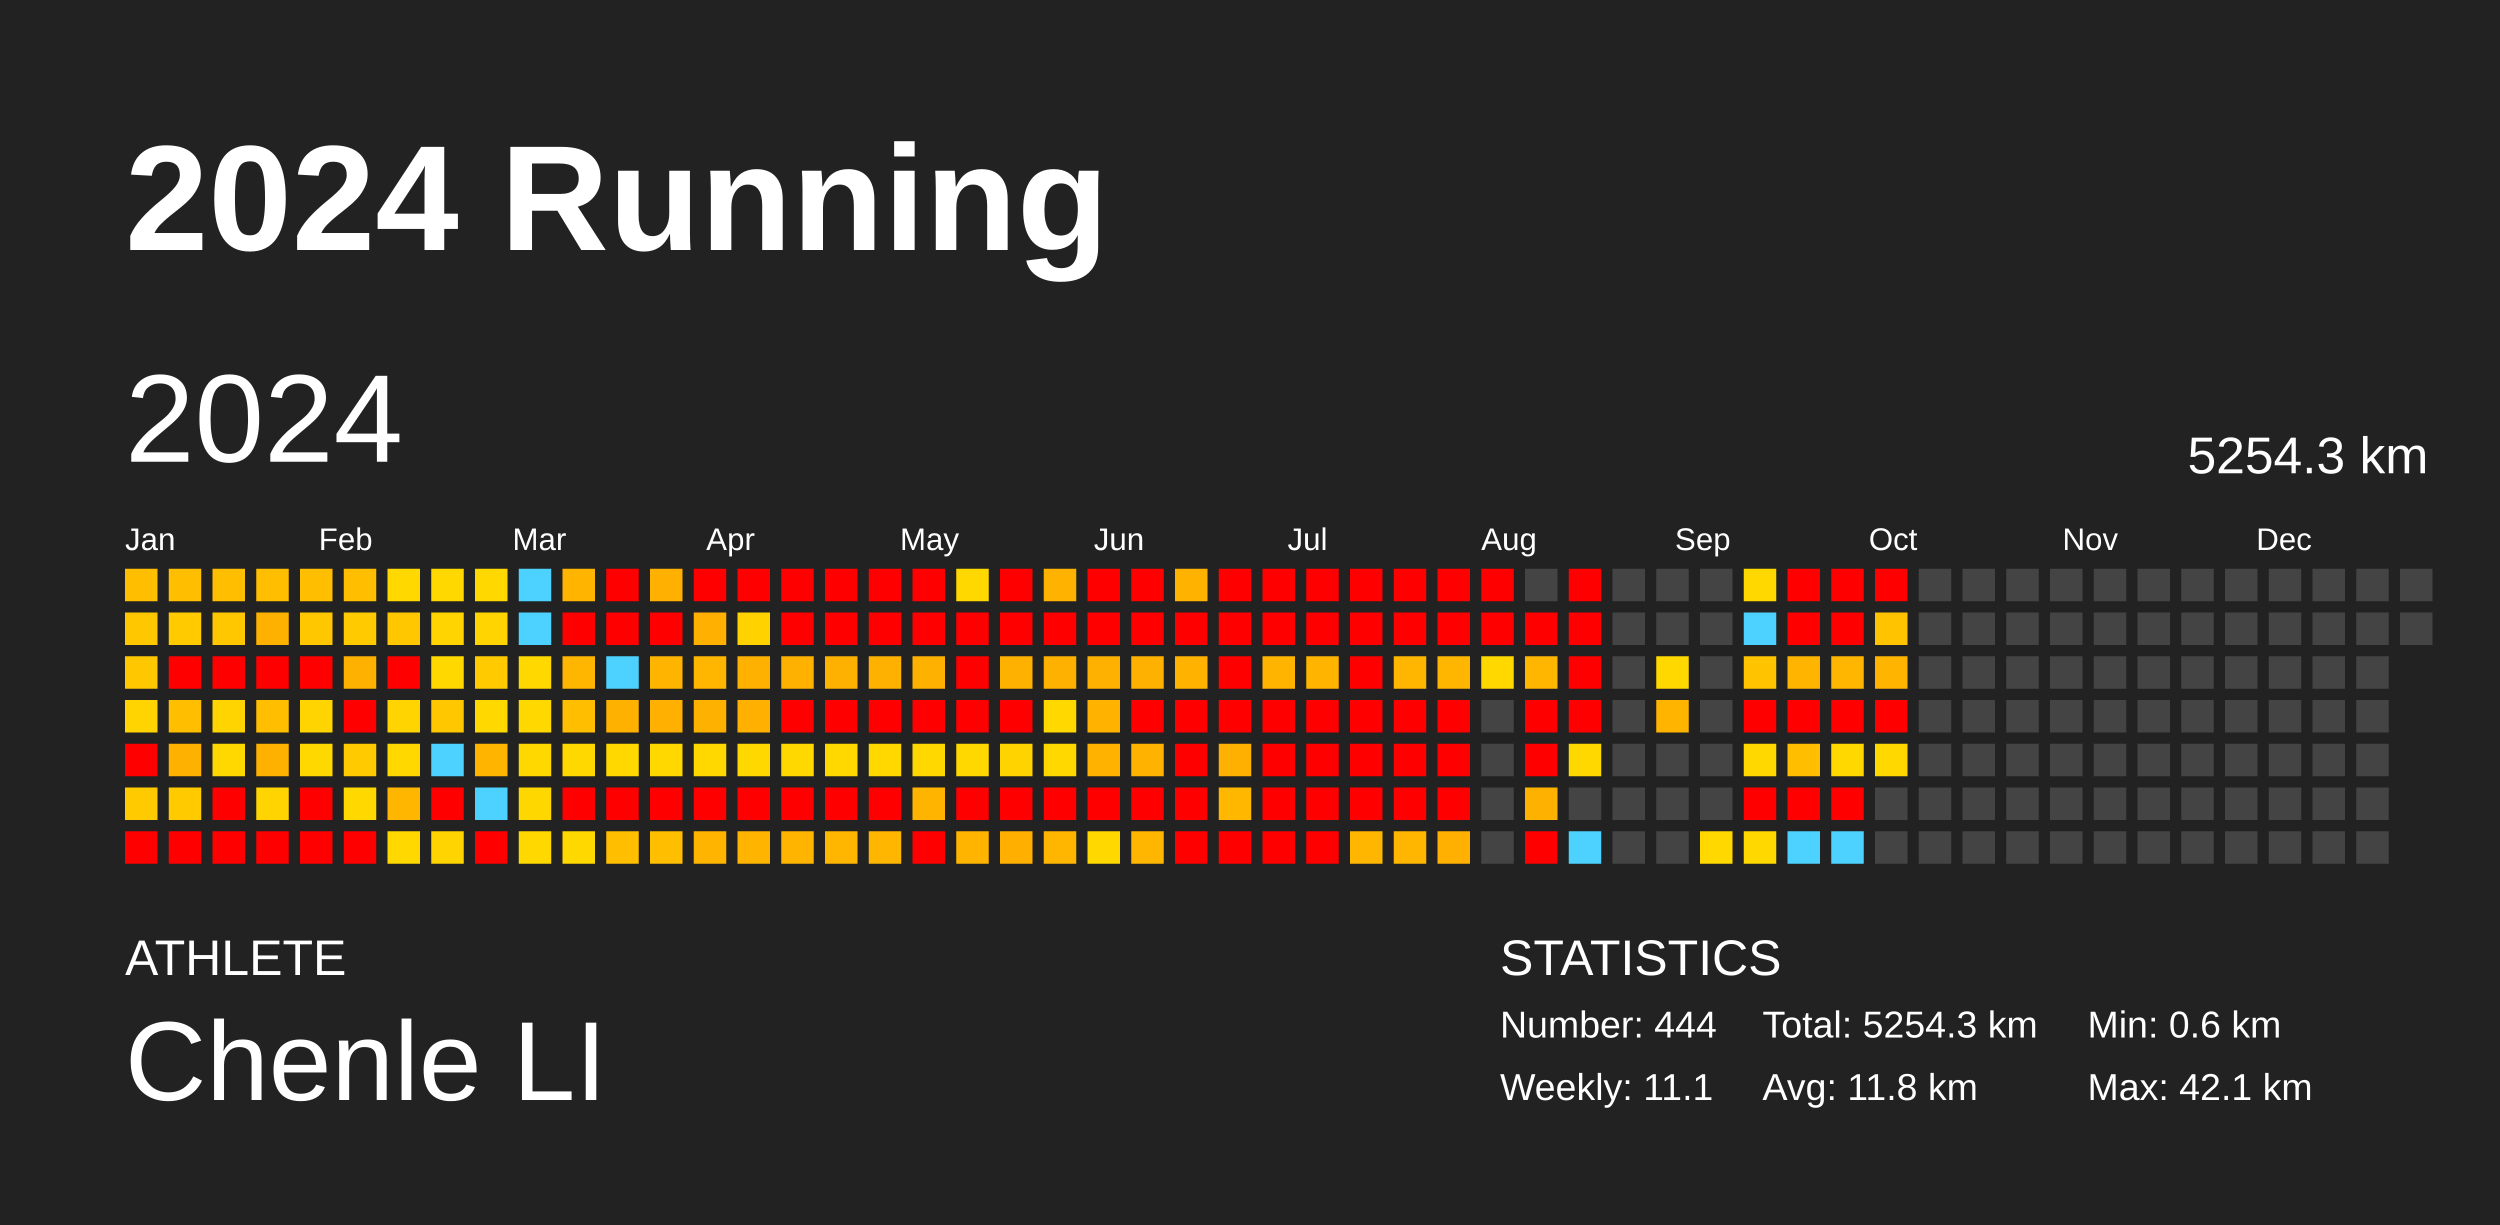
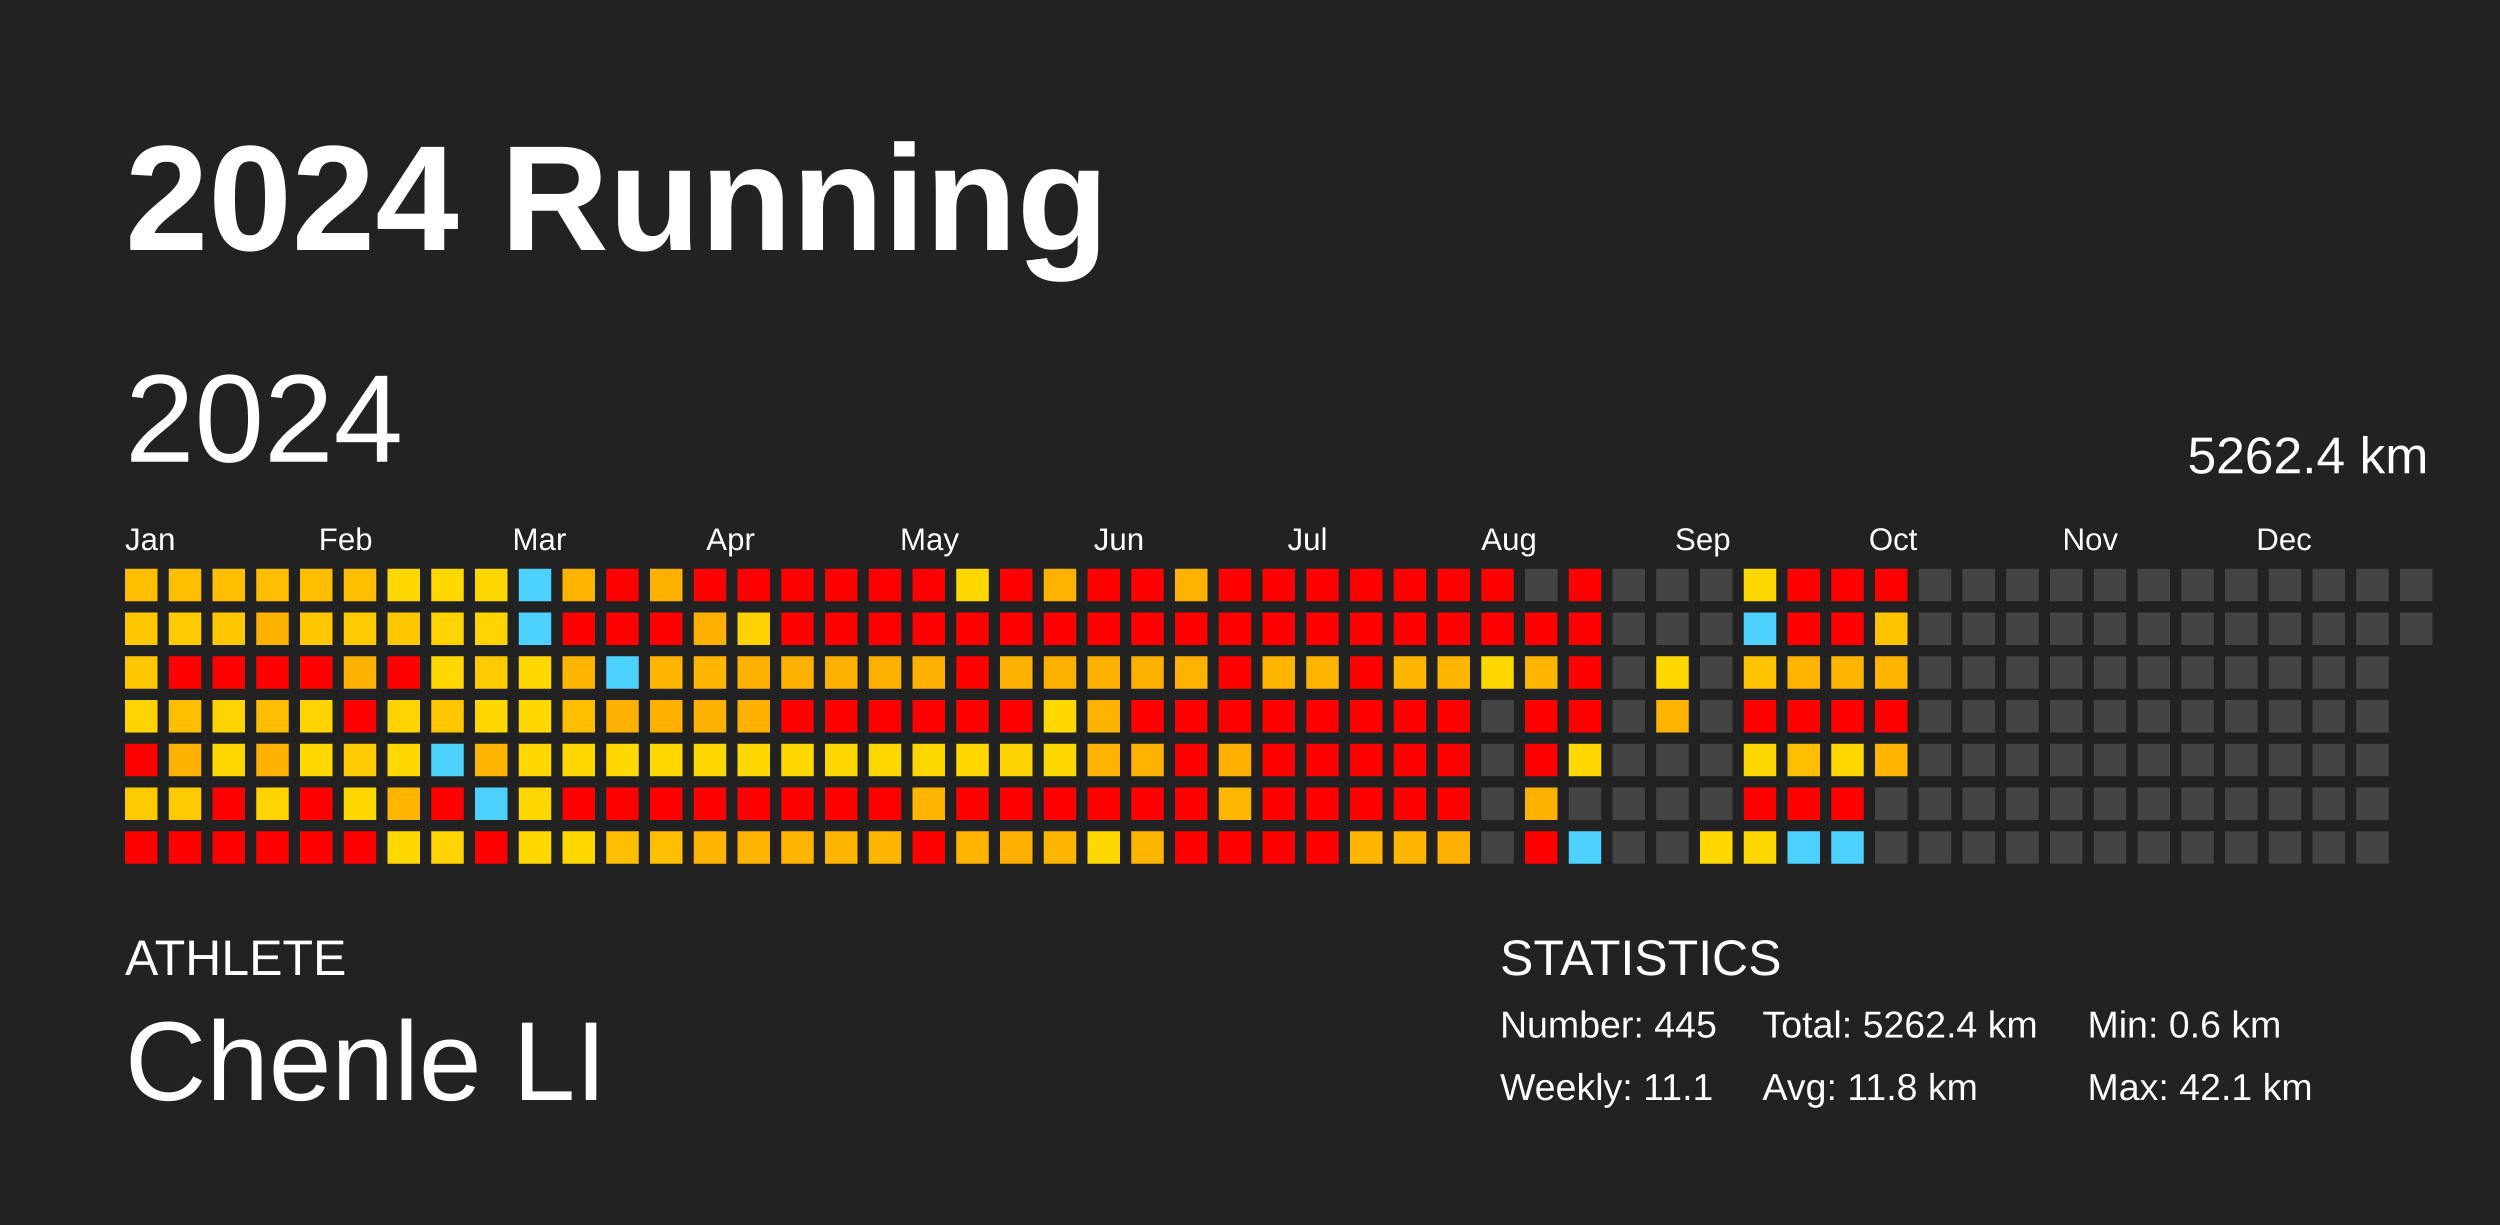
<svg xmlns="http://www.w3.org/2000/svg" baseProfile="full" height="98mm" version="1.1" viewBox="0,0,200,98" width="200mm">
  <defs />
  <rect fill="#222222" height="98" width="200" x="0" y="0" />
  <text fill="#FFFFFF" style="font-size:12px; font-family:Arial; font-weight:bold;" x="10" y="20">2024 Running</text>
  <text fill="#FFFFFF" style="font-size:4px; font-family:Arial" x="10" y="78">ATHLETE</text>
  <text fill="#FFFFFF" style="font-size:9px; font-family:Arial" x="10" y="88">Chenle LI</text>
  <text fill="#FFFFFF" style="font-size:4px; font-family:Arial" x="120" y="78">STATISTICS</text>
-   <text fill="#FFFFFF" style="font-size:3px; font-family:Arial" x="120" y="83">Number: 444</text>
+   <text fill="#FFFFFF" style="font-size:3px; font-family:Arial" x="120" y="83">Number: 445</text>
  <text fill="#FFFFFF" style="font-size:3px; font-family:Arial" x="120" y="88">Weekly: 11.1</text>
-   <text fill="#FFFFFF" style="font-size:3px; font-family:Arial" x="141" y="83">Total: 5254.3 km</text>
+   <text fill="#FFFFFF" style="font-size:3px; font-family:Arial" x="141" y="83">Total: 5262.4 km</text>
  <text fill="#FFFFFF" style="font-size:3px; font-family:Arial" x="141" y="88">Avg: 11.8 km</text>
  <text fill="#FFFFFF" style="font-size:3px; font-family:Arial" x="167" y="83">Min: 0.6 km</text>
  <text fill="#FFFFFF" style="font-size:3px; font-family:Arial" x="167" y="88">Max: 42.1 km</text>
  <text dominant-baseline="hanging" fill="#FFFFFF" style="font-size:10.0px; font-family:Arial;" x="10" y="30">2024</text>
-   <text dominant-baseline="hanging" fill="#FFFFFF" style="font-size:4.125px; font-family:Arial;" x="175" y="35">5254.3 km</text>
+   <text dominant-baseline="hanging" fill="#FFFFFF" style="font-size:4.125px; font-family:Arial;" x="175" y="35">5262.4 km</text>
  <text fill="#FFFFFF" style="font-size:2.5px; font-family:Arial" x="10.0" y="44">Jan</text>
  <text fill="#FFFFFF" style="font-size:2.5px; font-family:Arial" x="25.5" y="44">Feb</text>
  <text fill="#FFFFFF" style="font-size:2.5px; font-family:Arial" x="41.0" y="44">Mar</text>
  <text fill="#FFFFFF" style="font-size:2.5px; font-family:Arial" x="56.5" y="44">Apr</text>
  <text fill="#FFFFFF" style="font-size:2.5px; font-family:Arial" x="72.0" y="44">May</text>
  <text fill="#FFFFFF" style="font-size:2.5px; font-family:Arial" x="87.5" y="44">Jun</text>
  <text fill="#FFFFFF" style="font-size:2.5px; font-family:Arial" x="103.0" y="44">Jul</text>
  <text fill="#FFFFFF" style="font-size:2.5px; font-family:Arial" x="118.5" y="44">Aug</text>
  <text fill="#FFFFFF" style="font-size:2.5px; font-family:Arial" x="134.0" y="44">Sep</text>
  <text fill="#FFFFFF" style="font-size:2.5px; font-family:Arial" x="149.5" y="44">Oct</text>
  <text fill="#FFFFFF" style="font-size:2.5px; font-family:Arial" x="165.0" y="44">Nov</text>
  <text fill="#FFFFFF" style="font-size:2.5px; font-family:Arial" x="180.5" y="44">Dec</text>
  <rect fill="#ffbe00" height="2.6" width="2.6" x="10.0" y="45.5" />
  <rect fill="#ffc700" height="2.6" width="2.6" x="10.0" y="49.0" />
  <rect fill="#ffc700" height="2.6" width="2.6" x="10.0" y="52.5" />
  <rect fill="#ffd400" height="2.6" width="2.6" x="10.0" y="56.0" />
  <rect fill="red" height="2.6" width="2.6" x="10.0" y="59.5" />
  <rect fill="#ffcb00" height="2.6" width="2.6" x="10.0" y="63.0" />
  <rect fill="red" height="2.6" width="2.6" x="10.0" y="66.5" />
  <rect fill="#ffbe00" height="2.6" width="2.6" x="13.5" y="45.5" />
  <rect fill="#ffcb00" height="2.6" width="2.6" x="13.5" y="49.0" />
  <rect fill="red" height="2.6" width="2.6" x="13.5" y="52.5" />
  <rect fill="#ffbe00" height="2.6" width="2.6" x="13.5" y="56.0" />
  <rect fill="#ffb100" height="2.6" width="2.6" x="13.5" y="59.5" />
  <rect fill="#ffcb00" height="2.6" width="2.6" x="13.5" y="63.0" />
  <rect fill="red" height="2.6" width="2.6" x="13.5" y="66.5" />
  <rect fill="#ffbe00" height="2.6" width="2.6" x="17.0" y="45.5" />
  <rect fill="#ffc700" height="2.6" width="2.6" x="17.0" y="49.0" />
  <rect fill="red" height="2.6" width="2.6" x="17.0" y="52.5" />
  <rect fill="#ffd400" height="2.6" width="2.6" x="17.0" y="56.0" />
  <rect fill="#ffd800" height="2.6" width="2.6" x="17.0" y="59.5" />
  <rect fill="red" height="2.6" width="2.6" x="17.0" y="63.0" />
  <rect fill="red" height="2.6" width="2.6" x="17.0" y="66.5" />
  <rect fill="#ffbe00" height="2.6" width="2.6" x="20.5" y="45.5" />
  <rect fill="#ffb100" height="2.6" width="2.6" x="20.5" y="49.0" />
  <rect fill="red" height="2.6" width="2.6" x="20.5" y="52.5" />
  <rect fill="#ffbe00" height="2.6" width="2.6" x="20.5" y="56.0" />
  <rect fill="#ffb100" height="2.6" width="2.6" x="20.5" y="59.5" />
  <rect fill="#ffd400" height="2.6" width="2.6" x="20.5" y="63.0" />
  <rect fill="red" height="2.6" width="2.6" x="20.5" y="66.5" />
  <rect fill="#ffbe00" height="2.6" width="2.6" x="24.0" y="45.5" />
  <rect fill="#ffc700" height="2.6" width="2.6" x="24.0" y="49.0" />
  <rect fill="red" height="2.6" width="2.6" x="24.0" y="52.5" />
  <rect fill="#ffd400" height="2.6" width="2.6" x="24.0" y="56.0" />
  <rect fill="#ffd800" height="2.6" width="2.6" x="24.0" y="59.5" />
  <rect fill="red" height="2.6" width="2.6" x="24.0" y="63.0" />
  <rect fill="red" height="2.6" width="2.6" x="24.0" y="66.5" />
  <rect fill="#ffbe00" height="2.6" width="2.6" x="27.5" y="45.5" />
  <rect fill="#ffcb00" height="2.6" width="2.6" x="27.5" y="49.0" />
  <rect fill="#ffb100" height="2.6" width="2.6" x="27.5" y="52.5" />
  <rect fill="red" height="2.6" width="2.6" x="27.5" y="56.0" />
  <rect fill="#ffcb00" height="2.6" width="2.6" x="27.5" y="59.5" />
  <rect fill="#ffd800" height="2.6" width="2.6" x="27.5" y="63.0" />
  <rect fill="red" height="2.6" width="2.6" x="27.5" y="66.5" />
  <rect fill="#ffd800" height="2.6" width="2.6" x="31.0" y="45.5" />
  <rect fill="#ffc700" height="2.6" width="2.6" x="31.0" y="49.0" />
  <rect fill="red" height="2.6" width="2.6" x="31.0" y="52.5" />
  <rect fill="#ffd400" height="2.6" width="2.6" x="31.0" y="56.0" />
  <rect fill="#ffd800" height="2.6" width="2.6" x="31.0" y="59.5" />
  <rect fill="#ffb600" height="2.6" width="2.6" x="31.0" y="63.0" />
  <rect fill="#ffd800" height="2.6" width="2.6" x="31.0" y="66.5" />
  <rect fill="#ffd800" height="2.6" width="2.6" x="34.5" y="45.5" />
  <rect fill="#ffd400" height="2.6" width="2.6" x="34.5" y="49.0" />
  <rect fill="#ffd800" height="2.6" width="2.6" x="34.5" y="52.5" />
  <rect fill="#ffc700" height="2.6" width="2.6" x="34.5" y="56.0" />
  <rect fill="#4dd2ff" height="2.6" width="2.6" x="34.5" y="59.5" />
  <rect fill="red" height="2.6" width="2.6" x="34.5" y="63.0" />
  <rect fill="#ffd400" height="2.6" width="2.6" x="34.5" y="66.5" />
  <rect fill="#ffd800" height="2.6" width="2.6" x="38.0" y="45.5" />
  <rect fill="#ffd400" height="2.6" width="2.6" x="38.0" y="49.0" />
  <rect fill="#ffcb00" height="2.6" width="2.6" x="38.0" y="52.5" />
  <rect fill="#ffd800" height="2.6" width="2.6" x="38.0" y="56.0" />
  <rect fill="#ffb400" height="2.6" width="2.6" x="38.0" y="59.5" />
  <rect fill="#4dd2ff" height="2.6" width="2.6" x="38.0" y="63.0" />
  <rect fill="red" height="2.6" width="2.6" x="38.0" y="66.5" />
  <rect fill="#4dd2ff" height="2.6" width="2.6" x="41.5" y="45.5" />
  <rect fill="#4dd2ff" height="2.6" width="2.6" x="41.5" y="49.0" />
  <rect fill="#ffd800" height="2.6" width="2.6" x="41.5" y="52.5" />
  <rect fill="#ffd800" height="2.6" width="2.6" x="41.5" y="56.0" />
  <rect fill="#ffd800" height="2.6" width="2.6" x="41.5" y="59.5" />
  <rect fill="#ffd700" height="2.6" width="2.6" x="41.5" y="63.0" />
  <rect fill="#ffd800" height="2.6" width="2.6" x="41.5" y="66.5" />
  <rect fill="#ffb500" height="2.6" width="2.6" x="45.0" y="45.5" />
  <rect fill="red" height="2.6" width="2.6" x="45.0" y="49.0" />
  <rect fill="#ffb600" height="2.6" width="2.6" x="45.0" y="52.5" />
  <rect fill="#ffbe00" height="2.6" width="2.6" x="45.0" y="56.0" />
  <rect fill="#ffd800" height="2.6" width="2.6" x="45.0" y="59.5" />
  <rect fill="red" height="2.6" width="2.6" x="45.0" y="63.0" />
  <rect fill="#ffd800" height="2.6" width="2.6" x="45.0" y="66.5" />
  <rect fill="red" height="2.6" width="2.6" x="48.5" y="45.5" />
  <rect fill="red" height="2.6" width="2.6" x="48.5" y="49.0" />
  <rect fill="#4dd2ff" height="2.6" width="2.6" x="48.5" y="52.5" />
  <rect fill="#ffb100" height="2.6" width="2.6" x="48.5" y="56.0" />
  <rect fill="#ffd800" height="2.6" width="2.6" x="48.5" y="59.5" />
  <rect fill="red" height="2.6" width="2.6" x="48.5" y="63.0" />
  <rect fill="#ffbe00" height="2.6" width="2.6" x="48.5" y="66.5" />
  <rect fill="#ffb000" height="2.6" width="2.6" x="52.0" y="45.5" />
  <rect fill="red" height="2.6" width="2.6" x="52.0" y="49.0" />
  <rect fill="#ffb500" height="2.6" width="2.6" x="52.0" y="52.5" />
  <rect fill="#ffb000" height="2.6" width="2.6" x="52.0" y="56.0" />
  <rect fill="#ffd800" height="2.6" width="2.6" x="52.0" y="59.5" />
  <rect fill="red" height="2.6" width="2.6" x="52.0" y="63.0" />
  <rect fill="#ffbe00" height="2.6" width="2.6" x="52.0" y="66.5" />
  <rect fill="red" height="2.6" width="2.6" x="55.5" y="45.5" />
  <rect fill="#ffb000" height="2.6" width="2.6" x="55.5" y="49.0" />
  <rect fill="#ffb600" height="2.6" width="2.6" x="55.5" y="52.5" />
  <rect fill="#ffb100" height="2.6" width="2.6" x="55.5" y="56.0" />
  <rect fill="#ffd800" height="2.6" width="2.6" x="55.5" y="59.5" />
  <rect fill="red" height="2.6" width="2.6" x="55.5" y="63.0" />
  <rect fill="#ffb500" height="2.6" width="2.6" x="55.5" y="66.5" />
  <rect fill="red" height="2.6" width="2.6" x="59.0" y="45.5" />
  <rect fill="#ffd200" height="2.6" width="2.6" x="59.0" y="49.0" />
  <rect fill="#ffb100" height="2.6" width="2.6" x="59.0" y="52.5" />
  <rect fill="#ffb000" height="2.6" width="2.6" x="59.0" y="56.0" />
  <rect fill="#ffd800" height="2.6" width="2.6" x="59.0" y="59.5" />
  <rect fill="red" height="2.6" width="2.6" x="59.0" y="63.0" />
  <rect fill="#ffb500" height="2.6" width="2.6" x="59.0" y="66.5" />
  <rect fill="red" height="2.6" width="2.6" x="62.5" y="45.5" />
  <rect fill="red" height="2.6" width="2.6" x="62.5" y="49.0" />
  <rect fill="#ffb100" height="2.6" width="2.6" x="62.5" y="52.5" />
  <rect fill="red" height="2.6" width="2.6" x="62.5" y="56.0" />
  <rect fill="#ffd800" height="2.6" width="2.6" x="62.5" y="59.5" />
  <rect fill="red" height="2.6" width="2.6" x="62.5" y="63.0" />
  <rect fill="#ffb500" height="2.6" width="2.6" x="62.5" y="66.5" />
  <rect fill="red" height="2.6" width="2.6" x="66.0" y="45.5" />
  <rect fill="red" height="2.6" width="2.6" x="66.0" y="49.0" />
  <rect fill="#ffb100" height="2.6" width="2.6" x="66.0" y="52.5" />
  <rect fill="red" height="2.6" width="2.6" x="66.0" y="56.0" />
  <rect fill="#ffd800" height="2.6" width="2.6" x="66.0" y="59.5" />
  <rect fill="red" height="2.6" width="2.6" x="66.0" y="63.0" />
  <rect fill="#ffb600" height="2.6" width="2.6" x="66.0" y="66.5" />
  <rect fill="red" height="2.6" width="2.6" x="69.5" y="45.5" />
  <rect fill="red" height="2.6" width="2.6" x="69.5" y="49.0" />
  <rect fill="#ffb100" height="2.6" width="2.6" x="69.5" y="52.5" />
  <rect fill="red" height="2.6" width="2.6" x="69.5" y="56.0" />
  <rect fill="#ffd800" height="2.6" width="2.6" x="69.5" y="59.5" />
  <rect fill="red" height="2.6" width="2.6" x="69.5" y="63.0" />
  <rect fill="#ffb600" height="2.6" width="2.6" x="69.5" y="66.5" />
  <rect fill="red" height="2.6" width="2.6" x="73.0" y="45.5" />
  <rect fill="red" height="2.6" width="2.6" x="73.0" y="49.0" />
  <rect fill="#ffb100" height="2.6" width="2.6" x="73.0" y="52.5" />
  <rect fill="red" height="2.6" width="2.6" x="73.0" y="56.0" />
  <rect fill="#ffd800" height="2.6" width="2.6" x="73.0" y="59.5" />
  <rect fill="#ffb500" height="2.6" width="2.6" x="73.0" y="63.0" />
  <rect fill="red" height="2.6" width="2.6" x="73.0" y="66.5" />
  <rect fill="#ffd800" height="2.6" width="2.6" x="76.5" y="45.5" />
  <rect fill="red" height="2.6" width="2.6" x="76.5" y="49.0" />
  <rect fill="red" height="2.6" width="2.6" x="76.5" y="52.5" />
  <rect fill="red" height="2.6" width="2.6" x="76.5" y="56.0" />
  <rect fill="#ffd800" height="2.6" width="2.6" x="76.5" y="59.5" />
  <rect fill="red" height="2.6" width="2.6" x="76.5" y="63.0" />
  <rect fill="#ffb500" height="2.6" width="2.6" x="76.5" y="66.5" />
  <rect fill="red" height="2.6" width="2.6" x="80.0" y="45.5" />
  <rect fill="red" height="2.6" width="2.6" x="80.0" y="49.0" />
  <rect fill="#ffb100" height="2.6" width="2.6" x="80.0" y="52.5" />
  <rect fill="red" height="2.6" width="2.6" x="80.0" y="56.0" />
  <rect fill="#ffd300" height="2.6" width="2.6" x="80.0" y="59.5" />
  <rect fill="red" height="2.6" width="2.6" x="80.0" y="63.0" />
  <rect fill="#ffaf00" height="2.6" width="2.6" x="80.0" y="66.5" />
  <rect fill="#ffb300" height="2.6" width="2.6" x="83.5" y="45.5" />
  <rect fill="red" height="2.6" width="2.6" x="83.5" y="49.0" />
  <rect fill="#ffb100" height="2.6" width="2.6" x="83.5" y="52.5" />
  <rect fill="#ffd800" height="2.6" width="2.6" x="83.5" y="56.0" />
  <rect fill="#ffd800" height="2.6" width="2.6" x="83.5" y="59.5" />
  <rect fill="red" height="2.6" width="2.6" x="83.5" y="63.0" />
  <rect fill="#ffb600" height="2.6" width="2.6" x="83.5" y="66.5" />
  <rect fill="red" height="2.6" width="2.6" x="87.0" y="45.5" />
  <rect fill="red" height="2.6" width="2.6" x="87.0" y="49.0" />
  <rect fill="#ffb100" height="2.6" width="2.6" x="87.0" y="52.5" />
  <rect fill="#ffb300" height="2.6" width="2.6" x="87.0" y="56.0" />
  <rect fill="#ffb200" height="2.6" width="2.6" x="87.0" y="59.5" />
  <rect fill="red" height="2.6" width="2.6" x="87.0" y="63.0" />
  <rect fill="#ffd800" height="2.6" width="2.6" x="87.0" y="66.5" />
  <rect fill="red" height="2.6" width="2.6" x="90.5" y="45.5" />
  <rect fill="red" height="2.6" width="2.6" x="90.5" y="49.0" />
  <rect fill="#ffb100" height="2.6" width="2.6" x="90.5" y="52.5" />
  <rect fill="red" height="2.6" width="2.6" x="90.5" y="56.0" />
  <rect fill="#ffb300" height="2.6" width="2.6" x="90.5" y="59.5" />
  <rect fill="red" height="2.6" width="2.6" x="90.5" y="63.0" />
  <rect fill="#ffb600" height="2.6" width="2.6" x="90.5" y="66.5" />
  <rect fill="#ffb300" height="2.6" width="2.6" x="94.0" y="45.5" />
  <rect fill="red" height="2.6" width="2.6" x="94.0" y="49.0" />
  <rect fill="#ffb200" height="2.6" width="2.6" x="94.0" y="52.5" />
  <rect fill="red" height="2.6" width="2.6" x="94.0" y="56.0" />
  <rect fill="red" height="2.6" width="2.6" x="94.0" y="59.5" />
  <rect fill="red" height="2.6" width="2.6" x="94.0" y="63.0" />
  <rect fill="red" height="2.6" width="2.6" x="94.0" y="66.5" />
  <rect fill="red" height="2.6" width="2.6" x="97.5" y="45.5" />
  <rect fill="red" height="2.6" width="2.6" x="97.5" y="49.0" />
  <rect fill="red" height="2.6" width="2.6" x="97.5" y="52.5" />
  <rect fill="red" height="2.6" width="2.6" x="97.5" y="56.0" />
  <rect fill="#ffb000" height="2.6" width="2.6" x="97.5" y="59.5" />
  <rect fill="#ffb700" height="2.6" width="2.6" x="97.5" y="63.0" />
  <rect fill="red" height="2.6" width="2.6" x="97.5" y="66.5" />
  <rect fill="red" height="2.6" width="2.6" x="101.0" y="45.5" />
  <rect fill="red" height="2.6" width="2.6" x="101.0" y="49.0" />
  <rect fill="#ffb500" height="2.6" width="2.6" x="101.0" y="52.5" />
  <rect fill="red" height="2.6" width="2.6" x="101.0" y="56.0" />
  <rect fill="red" height="2.6" width="2.6" x="101.0" y="59.5" />
  <rect fill="red" height="2.6" width="2.6" x="101.0" y="63.0" />
  <rect fill="red" height="2.6" width="2.6" x="101.0" y="66.5" />
  <rect fill="red" height="2.6" width="2.6" x="104.5" y="45.5" />
  <rect fill="red" height="2.6" width="2.6" x="104.5" y="49.0" />
  <rect fill="#ffb500" height="2.6" width="2.6" x="104.5" y="52.5" />
  <rect fill="red" height="2.6" width="2.6" x="104.5" y="56.0" />
  <rect fill="red" height="2.6" width="2.6" x="104.5" y="59.5" />
  <rect fill="red" height="2.6" width="2.6" x="104.5" y="63.0" />
  <rect fill="red" height="2.6" width="2.6" x="104.5" y="66.5" />
  <rect fill="red" height="2.6" width="2.6" x="108.0" y="45.5" />
  <rect fill="red" height="2.6" width="2.6" x="108.0" y="49.0" />
  <rect fill="red" height="2.6" width="2.6" x="108.0" y="52.5" />
  <rect fill="red" height="2.6" width="2.6" x="108.0" y="56.0" />
  <rect fill="red" height="2.6" width="2.6" x="108.0" y="59.5" />
  <rect fill="red" height="2.6" width="2.6" x="108.0" y="63.0" />
  <rect fill="#ffb600" height="2.6" width="2.6" x="108.0" y="66.5" />
  <rect fill="red" height="2.6" width="2.6" x="111.5" y="45.5" />
  <rect fill="red" height="2.6" width="2.6" x="111.5" y="49.0" />
  <rect fill="#ffb600" height="2.6" width="2.6" x="111.5" y="52.5" />
  <rect fill="red" height="2.6" width="2.6" x="111.5" y="56.0" />
  <rect fill="red" height="2.6" width="2.6" x="111.5" y="59.5" />
  <rect fill="red" height="2.6" width="2.6" x="111.5" y="63.0" />
  <rect fill="#ffb600" height="2.6" width="2.6" x="111.5" y="66.5" />
  <rect fill="red" height="2.6" width="2.6" x="115.0" y="45.5" />
  <rect fill="red" height="2.6" width="2.6" x="115.0" y="49.0" />
  <rect fill="#ffb600" height="2.6" width="2.6" x="115.0" y="52.5" />
  <rect fill="red" height="2.6" width="2.6" x="115.0" y="56.0" />
  <rect fill="red" height="2.6" width="2.6" x="115.0" y="59.5" />
  <rect fill="red" height="2.6" width="2.6" x="115.0" y="63.0" />
  <rect fill="#ffb000" height="2.6" width="2.6" x="115.0" y="66.5" />
  <rect fill="red" height="2.6" width="2.6" x="118.5" y="45.5" />
  <rect fill="red" height="2.6" width="2.6" x="118.5" y="49.0" />
  <rect fill="#ffd800" height="2.6" width="2.6" x="118.5" y="52.5" />
  <rect fill="#444444" height="2.6" width="2.6" x="118.5" y="56.0" />
  <rect fill="#444444" height="2.6" width="2.6" x="118.5" y="59.5" />
  <rect fill="#444444" height="2.6" width="2.6" x="118.5" y="63.0" />
  <rect fill="#444444" height="2.6" width="2.6" x="118.5" y="66.5" />
  <rect fill="#444444" height="2.6" width="2.6" x="122.0" y="45.5" />
  <rect fill="red" height="2.6" width="2.6" x="122.0" y="49.0" />
  <rect fill="#ffb600" height="2.6" width="2.6" x="122.0" y="52.5" />
  <rect fill="red" height="2.6" width="2.6" x="122.0" y="56.0" />
  <rect fill="red" height="2.6" width="2.6" x="122.0" y="59.5" />
  <rect fill="#ffb100" height="2.6" width="2.6" x="122.0" y="63.0" />
  <rect fill="red" height="2.6" width="2.6" x="122.0" y="66.5" />
  <rect fill="red" height="2.6" width="2.6" x="125.5" y="45.5" />
  <rect fill="red" height="2.6" width="2.6" x="125.5" y="49.0" />
  <rect fill="red" height="2.6" width="2.6" x="125.5" y="52.5" />
  <rect fill="red" height="2.6" width="2.6" x="125.5" y="56.0" />
  <rect fill="#ffd800" height="2.6" width="2.6" x="125.5" y="59.5" />
  <rect fill="#444444" height="2.6" width="2.6" x="125.5" y="63.0" />
  <rect fill="#4dd2ff" height="2.6" width="2.6" x="125.5" y="66.5" />
  <rect fill="#444444" height="2.6" width="2.6" x="129.0" y="45.5" />
  <rect fill="#444444" height="2.6" width="2.6" x="129.0" y="49.0" />
  <rect fill="#444444" height="2.6" width="2.6" x="129.0" y="52.5" />
  <rect fill="#444444" height="2.6" width="2.6" x="129.0" y="56.0" />
  <rect fill="#444444" height="2.6" width="2.6" x="129.0" y="59.5" />
  <rect fill="#444444" height="2.6" width="2.6" x="129.0" y="63.0" />
  <rect fill="#444444" height="2.6" width="2.6" x="129.0" y="66.5" />
  <rect fill="#444444" height="2.6" width="2.6" x="132.5" y="45.5" />
  <rect fill="#444444" height="2.6" width="2.6" x="132.5" y="49.0" />
  <rect fill="#ffd800" height="2.6" width="2.6" x="132.5" y="52.5" />
  <rect fill="#ffb400" height="2.6" width="2.6" x="132.5" y="56.0" />
  <rect fill="#444444" height="2.6" width="2.6" x="132.5" y="59.5" />
  <rect fill="#444444" height="2.6" width="2.6" x="132.5" y="63.0" />
  <rect fill="#444444" height="2.6" width="2.6" x="132.5" y="66.5" />
  <rect fill="#444444" height="2.6" width="2.6" x="136.0" y="45.5" />
  <rect fill="#444444" height="2.6" width="2.6" x="136.0" y="49.0" />
  <rect fill="#444444" height="2.6" width="2.6" x="136.0" y="52.5" />
  <rect fill="#444444" height="2.6" width="2.6" x="136.0" y="56.0" />
  <rect fill="#444444" height="2.6" width="2.6" x="136.0" y="59.5" />
  <rect fill="#444444" height="2.6" width="2.6" x="136.0" y="63.0" />
  <rect fill="#ffd800" height="2.6" width="2.6" x="136.0" y="66.5" />
  <rect fill="#ffd800" height="2.6" width="2.6" x="139.5" y="45.5" />
  <rect fill="#4dd2ff" height="2.6" width="2.6" x="139.5" y="49.0" />
  <rect fill="#ffc300" height="2.6" width="2.6" x="139.5" y="52.5" />
  <rect fill="red" height="2.6" width="2.6" x="139.5" y="56.0" />
  <rect fill="#ffd800" height="2.6" width="2.6" x="139.5" y="59.5" />
  <rect fill="red" height="2.6" width="2.6" x="139.5" y="63.0" />
  <rect fill="#ffd800" height="2.6" width="2.6" x="139.5" y="66.5" />
  <rect fill="red" height="2.6" width="2.6" x="143.0" y="45.5" />
  <rect fill="red" height="2.6" width="2.6" x="143.0" y="49.0" />
  <rect fill="#ffb500" height="2.6" width="2.6" x="143.0" y="52.5" />
  <rect fill="red" height="2.6" width="2.6" x="143.0" y="56.0" />
  <rect fill="#ffbe00" height="2.6" width="2.6" x="143.0" y="59.5" />
  <rect fill="red" height="2.6" width="2.6" x="143.0" y="63.0" />
  <rect fill="#4dd2ff" height="2.6" width="2.6" x="143.0" y="66.5" />
  <rect fill="red" height="2.6" width="2.6" x="146.5" y="45.5" />
  <rect fill="red" height="2.6" width="2.6" x="146.5" y="49.0" />
  <rect fill="#ffb600" height="2.6" width="2.6" x="146.5" y="52.5" />
  <rect fill="red" height="2.6" width="2.6" x="146.5" y="56.0" />
  <rect fill="#ffd800" height="2.6" width="2.6" x="146.5" y="59.5" />
  <rect fill="red" height="2.6" width="2.6" x="146.5" y="63.0" />
  <rect fill="#4dd2ff" height="2.6" width="2.6" x="146.5" y="66.5" />
  <rect fill="red" height="2.6" width="2.6" x="150.0" y="45.5" />
  <rect fill="#ffc300" height="2.6" width="2.6" x="150.0" y="49.0" />
  <rect fill="#ffb500" height="2.6" width="2.6" x="150.0" y="52.5" />
  <rect fill="red" height="2.6" width="2.6" x="150.0" y="56.0" />
-   <rect fill="#ffd800" height="2.6" width="2.6" x="150.0" y="59.5" />
+   <rect fill="#ffb500" height="2.6" width="2.6" x="150.0" y="59.5" />
  <rect fill="#444444" height="2.6" width="2.6" x="150.0" y="63.0" />
  <rect fill="#444444" height="2.6" width="2.6" x="150.0" y="66.5" />
  <rect fill="#444444" height="2.6" width="2.6" x="153.5" y="45.5" />
  <rect fill="#444444" height="2.6" width="2.6" x="153.5" y="49.0" />
  <rect fill="#444444" height="2.6" width="2.6" x="153.5" y="52.5" />
  <rect fill="#444444" height="2.6" width="2.6" x="153.5" y="56.0" />
  <rect fill="#444444" height="2.6" width="2.6" x="153.5" y="59.5" />
  <rect fill="#444444" height="2.6" width="2.6" x="153.5" y="63.0" />
  <rect fill="#444444" height="2.6" width="2.6" x="153.5" y="66.5" />
  <rect fill="#444444" height="2.6" width="2.6" x="157.0" y="45.5" />
  <rect fill="#444444" height="2.6" width="2.6" x="157.0" y="49.0" />
  <rect fill="#444444" height="2.6" width="2.6" x="157.0" y="52.5" />
  <rect fill="#444444" height="2.6" width="2.6" x="157.0" y="56.0" />
  <rect fill="#444444" height="2.6" width="2.6" x="157.0" y="59.5" />
  <rect fill="#444444" height="2.6" width="2.6" x="157.0" y="63.0" />
  <rect fill="#444444" height="2.6" width="2.6" x="157.0" y="66.5" />
  <rect fill="#444444" height="2.6" width="2.6" x="160.5" y="45.5" />
  <rect fill="#444444" height="2.6" width="2.6" x="160.5" y="49.0" />
  <rect fill="#444444" height="2.6" width="2.6" x="160.5" y="52.5" />
  <rect fill="#444444" height="2.6" width="2.6" x="160.5" y="56.0" />
  <rect fill="#444444" height="2.6" width="2.6" x="160.5" y="59.5" />
  <rect fill="#444444" height="2.6" width="2.6" x="160.5" y="63.0" />
  <rect fill="#444444" height="2.6" width="2.6" x="160.5" y="66.5" />
  <rect fill="#444444" height="2.6" width="2.6" x="164.0" y="45.5" />
  <rect fill="#444444" height="2.6" width="2.6" x="164.0" y="49.0" />
  <rect fill="#444444" height="2.6" width="2.6" x="164.0" y="52.5" />
  <rect fill="#444444" height="2.6" width="2.6" x="164.0" y="56.0" />
  <rect fill="#444444" height="2.6" width="2.6" x="164.0" y="59.5" />
  <rect fill="#444444" height="2.6" width="2.6" x="164.0" y="63.0" />
  <rect fill="#444444" height="2.6" width="2.6" x="164.0" y="66.5" />
  <rect fill="#444444" height="2.6" width="2.6" x="167.5" y="45.5" />
  <rect fill="#444444" height="2.6" width="2.6" x="167.5" y="49.0" />
  <rect fill="#444444" height="2.6" width="2.6" x="167.5" y="52.5" />
  <rect fill="#444444" height="2.6" width="2.6" x="167.5" y="56.0" />
  <rect fill="#444444" height="2.6" width="2.6" x="167.5" y="59.5" />
  <rect fill="#444444" height="2.6" width="2.6" x="167.5" y="63.0" />
  <rect fill="#444444" height="2.6" width="2.6" x="167.5" y="66.5" />
  <rect fill="#444444" height="2.6" width="2.6" x="171.0" y="45.5" />
  <rect fill="#444444" height="2.6" width="2.6" x="171.0" y="49.0" />
  <rect fill="#444444" height="2.6" width="2.6" x="171.0" y="52.5" />
  <rect fill="#444444" height="2.6" width="2.6" x="171.0" y="56.0" />
  <rect fill="#444444" height="2.6" width="2.6" x="171.0" y="59.5" />
  <rect fill="#444444" height="2.6" width="2.6" x="171.0" y="63.0" />
  <rect fill="#444444" height="2.6" width="2.6" x="171.0" y="66.5" />
  <rect fill="#444444" height="2.6" width="2.6" x="174.5" y="45.5" />
  <rect fill="#444444" height="2.6" width="2.6" x="174.5" y="49.0" />
  <rect fill="#444444" height="2.6" width="2.6" x="174.5" y="52.5" />
  <rect fill="#444444" height="2.6" width="2.6" x="174.5" y="56.0" />
  <rect fill="#444444" height="2.6" width="2.6" x="174.5" y="59.5" />
  <rect fill="#444444" height="2.6" width="2.6" x="174.5" y="63.0" />
  <rect fill="#444444" height="2.6" width="2.6" x="174.5" y="66.5" />
  <rect fill="#444444" height="2.6" width="2.6" x="178.0" y="45.5" />
  <rect fill="#444444" height="2.6" width="2.6" x="178.0" y="49.0" />
  <rect fill="#444444" height="2.6" width="2.6" x="178.0" y="52.5" />
  <rect fill="#444444" height="2.6" width="2.6" x="178.0" y="56.0" />
  <rect fill="#444444" height="2.6" width="2.6" x="178.0" y="59.5" />
  <rect fill="#444444" height="2.6" width="2.6" x="178.0" y="63.0" />
  <rect fill="#444444" height="2.6" width="2.6" x="178.0" y="66.5" />
  <rect fill="#444444" height="2.6" width="2.6" x="181.5" y="45.5" />
  <rect fill="#444444" height="2.6" width="2.6" x="181.5" y="49.0" />
  <rect fill="#444444" height="2.6" width="2.6" x="181.5" y="52.5" />
  <rect fill="#444444" height="2.6" width="2.6" x="181.5" y="56.0" />
  <rect fill="#444444" height="2.6" width="2.6" x="181.5" y="59.5" />
  <rect fill="#444444" height="2.6" width="2.6" x="181.5" y="63.0" />
  <rect fill="#444444" height="2.6" width="2.6" x="181.5" y="66.5" />
  <rect fill="#444444" height="2.6" width="2.6" x="185.0" y="45.5" />
  <rect fill="#444444" height="2.6" width="2.6" x="185.0" y="49.0" />
  <rect fill="#444444" height="2.6" width="2.6" x="185.0" y="52.5" />
  <rect fill="#444444" height="2.6" width="2.6" x="185.0" y="56.0" />
  <rect fill="#444444" height="2.6" width="2.6" x="185.0" y="59.5" />
  <rect fill="#444444" height="2.6" width="2.6" x="185.0" y="63.0" />
  <rect fill="#444444" height="2.6" width="2.6" x="185.0" y="66.5" />
  <rect fill="#444444" height="2.6" width="2.6" x="188.5" y="45.5" />
  <rect fill="#444444" height="2.6" width="2.6" x="188.5" y="49.0" />
  <rect fill="#444444" height="2.6" width="2.6" x="188.5" y="52.5" />
  <rect fill="#444444" height="2.6" width="2.6" x="188.5" y="56.0" />
  <rect fill="#444444" height="2.6" width="2.6" x="188.5" y="59.5" />
  <rect fill="#444444" height="2.6" width="2.6" x="188.5" y="63.0" />
  <rect fill="#444444" height="2.6" width="2.6" x="188.5" y="66.5" />
  <rect fill="#444444" height="2.6" width="2.6" x="192.0" y="45.5" />
  <rect fill="#444444" height="2.6" width="2.6" x="192.0" y="49.0" />
</svg>
